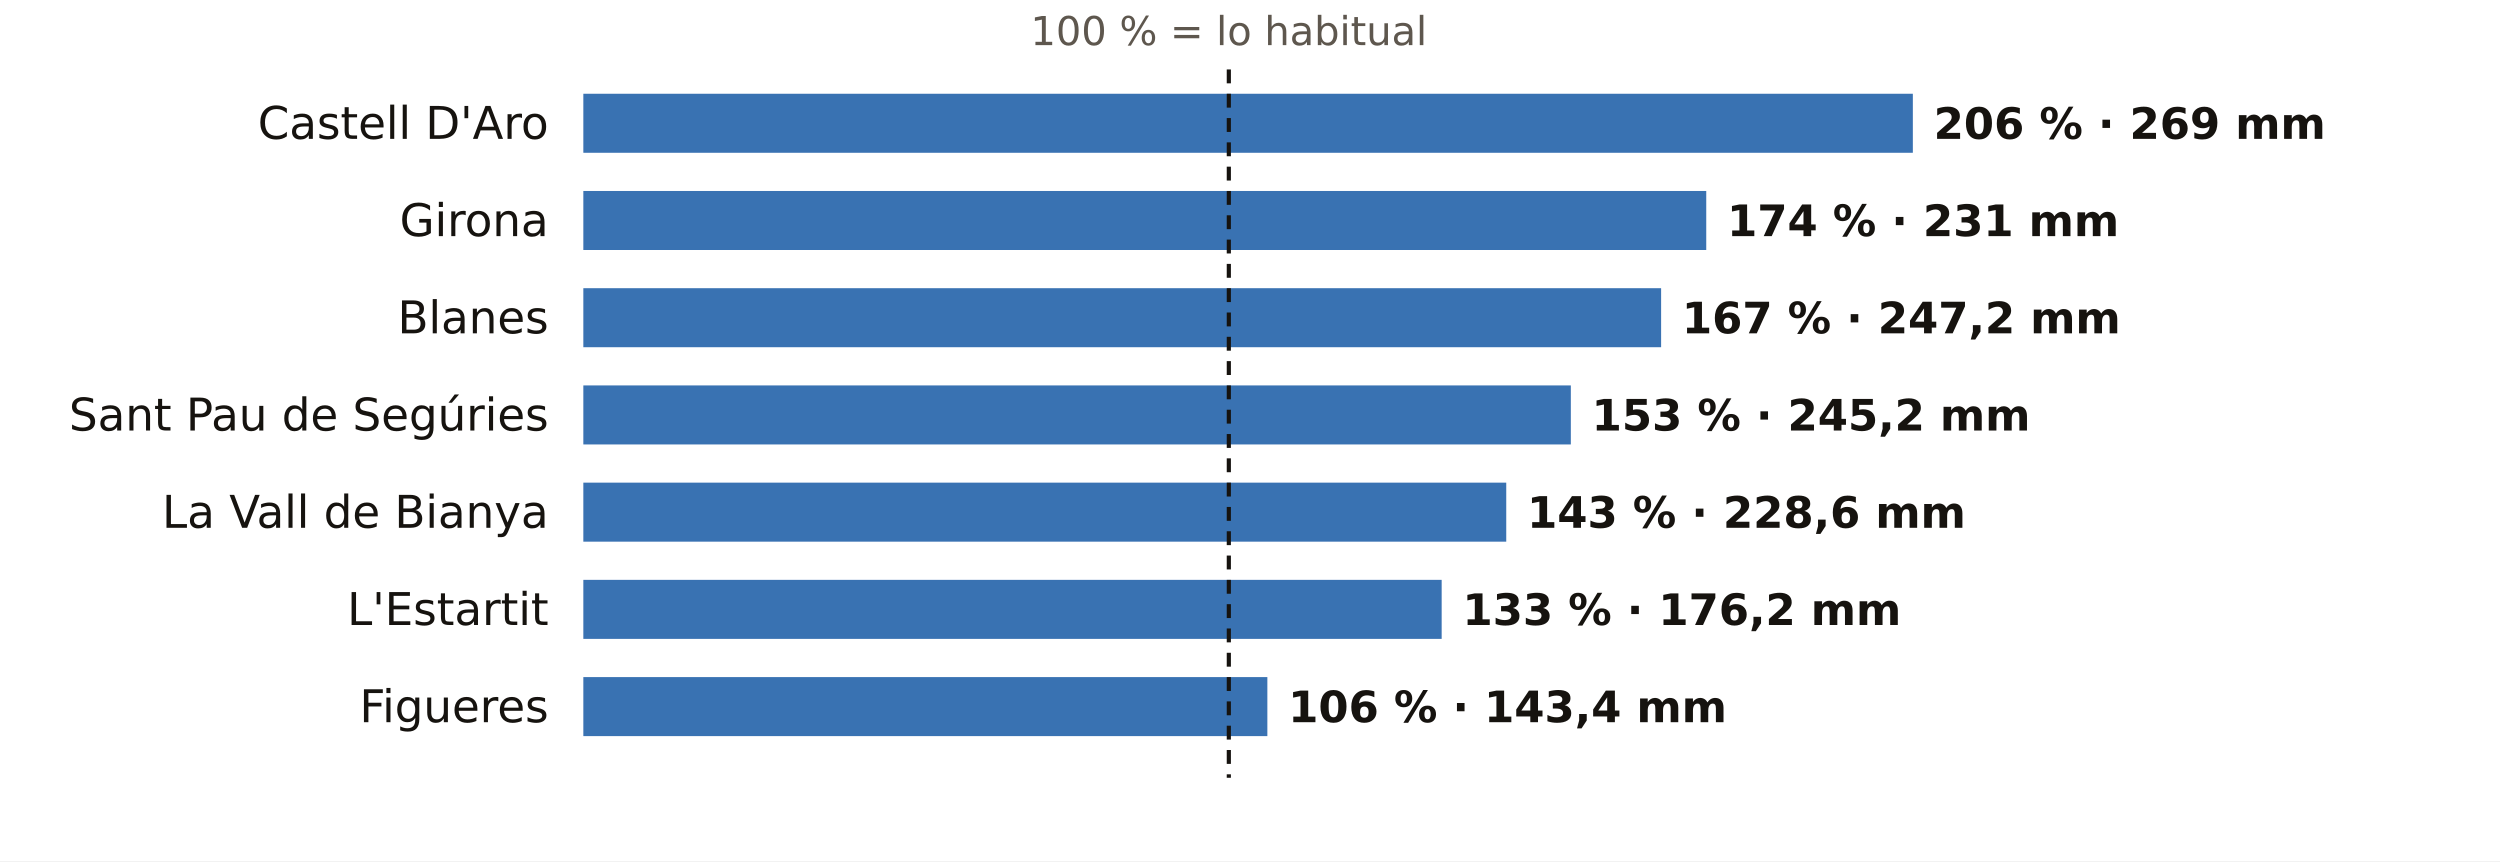
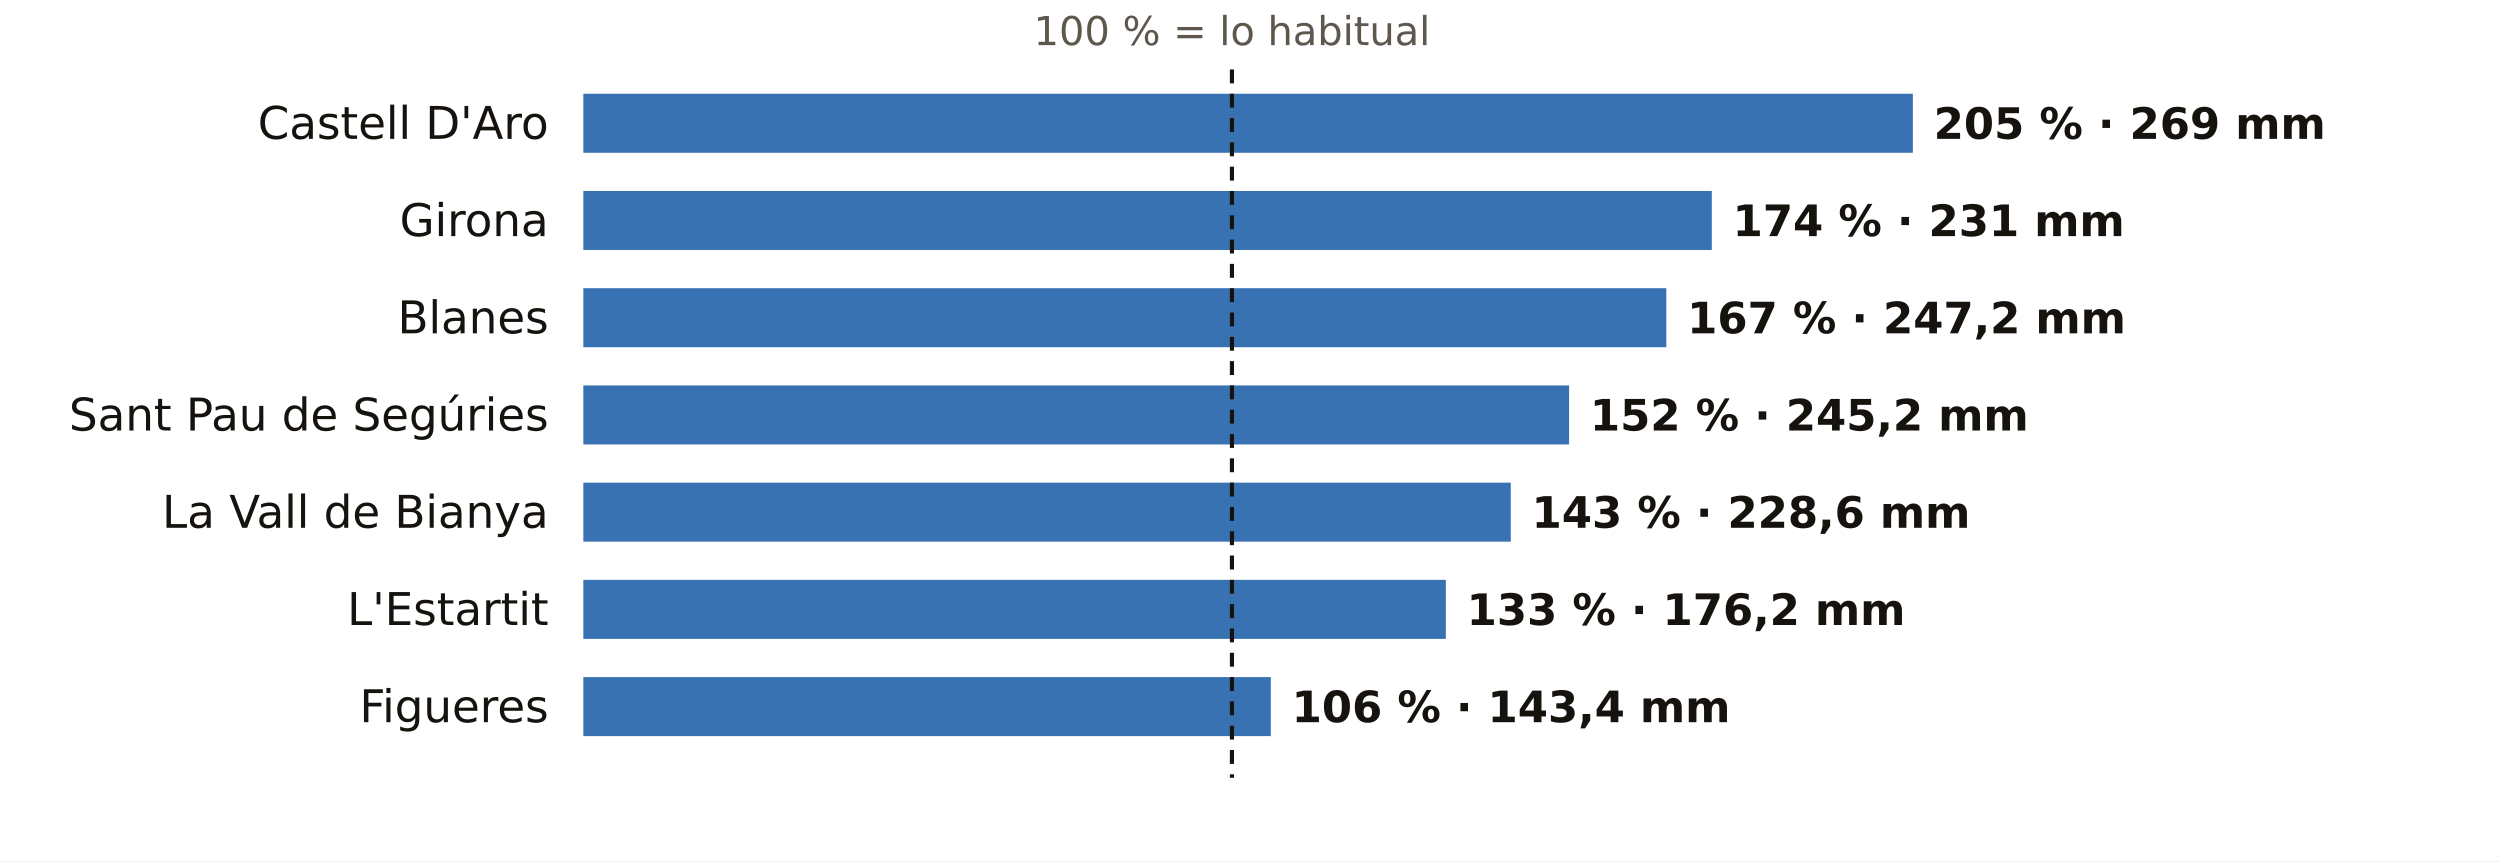
<svg xmlns="http://www.w3.org/2000/svg" viewBox="0 0 720 248" width="720" height="248" role="img" aria-label="El otoño en los pluviómetros de AEMET de Girona: % de lo habitual">
  <rect width="720" height="248" fill="#FFFFFF" />
-   <text x="353.9" y="13.0" font-size="11.5" fill="#5E574E" text-anchor="middle" font-weight="400" font-family="Public Sans, DejaVu Sans, Arial, sans-serif">100 % = lo habitual</text>
+   <text x="354.8" y="13.0" font-size="11.5" fill="#5E574E" text-anchor="middle" font-weight="400" font-family="Public Sans, DejaVu Sans, Arial, sans-serif">100 % = lo habitual</text>
  <text x="158.0" y="40.0" font-size="13" fill="#16130F" text-anchor="end" font-weight="500" font-family="Public Sans, DejaVu Sans, Arial, sans-serif">Castell D'Aro</text>
  <rect x="168" y="27" width="382.9" height="17" fill="#1F5FA8" opacity="0.88" />
-   <text x="556.9" y="40.0" font-size="12.5" fill="#16130F" text-anchor="start" font-weight="600" font-family="Public Sans, DejaVu Sans, Arial, sans-serif">206 % · 269 mm</text>
+   <text x="556.9" y="40.0" font-size="12.5" fill="#16130F" text-anchor="start" font-weight="600" font-family="Public Sans, DejaVu Sans, Arial, sans-serif">205 % · 269 mm</text>
  <text x="158.0" y="68.0" font-size="13" fill="#16130F" text-anchor="end" font-weight="500" font-family="Public Sans, DejaVu Sans, Arial, sans-serif">Girona</text>
-   <rect x="168" y="55" width="323.4" height="17" fill="#1F5FA8" opacity="0.88" />
-   <text x="497.4" y="68.0" font-size="12.5" fill="#16130F" text-anchor="start" font-weight="600" font-family="Public Sans, DejaVu Sans, Arial, sans-serif">174 % · 231 mm</text>
+   <rect x="168" y="55" width="325.0" height="17" fill="#1F5FA8" opacity="0.88" />
+   <text x="499.0" y="68.0" font-size="12.5" fill="#16130F" text-anchor="start" font-weight="600" font-family="Public Sans, DejaVu Sans, Arial, sans-serif">174 % · 231 mm</text>
  <text x="158.0" y="96.0" font-size="13" fill="#16130F" text-anchor="end" font-weight="500" font-family="Public Sans, DejaVu Sans, Arial, sans-serif">Blanes</text>
-   <rect x="168" y="83" width="310.4" height="17" fill="#1F5FA8" opacity="0.88" />
-   <text x="484.4" y="96.0" font-size="12.5" fill="#16130F" text-anchor="start" font-weight="600" font-family="Public Sans, DejaVu Sans, Arial, sans-serif">167 % · 247,2 mm</text>
+   <rect x="168" y="83" width="311.9" height="17" fill="#1F5FA8" opacity="0.88" />
+   <text x="485.9" y="96.0" font-size="12.5" fill="#16130F" text-anchor="start" font-weight="600" font-family="Public Sans, DejaVu Sans, Arial, sans-serif">167 % · 247,2 mm</text>
  <text x="158.0" y="124.0" font-size="13" fill="#16130F" text-anchor="end" font-weight="500" font-family="Public Sans, DejaVu Sans, Arial, sans-serif">Sant Pau de Segúries</text>
-   <rect x="168" y="111" width="284.4" height="17" fill="#1F5FA8" opacity="0.88" />
-   <text x="458.4" y="124.0" font-size="12.5" fill="#16130F" text-anchor="start" font-weight="600" font-family="Public Sans, DejaVu Sans, Arial, sans-serif">153 % · 245,2 mm</text>
+   <rect x="168" y="111" width="283.9" height="17" fill="#1F5FA8" opacity="0.88" />
+   <text x="457.9" y="124.0" font-size="12.5" fill="#16130F" text-anchor="start" font-weight="600" font-family="Public Sans, DejaVu Sans, Arial, sans-serif">152 % · 245,2 mm</text>
  <text x="158.0" y="152.0" font-size="13" fill="#16130F" text-anchor="end" font-weight="500" font-family="Public Sans, DejaVu Sans, Arial, sans-serif">La Vall de Bianya</text>
-   <rect x="168" y="139" width="265.8" height="17" fill="#1F5FA8" opacity="0.88" />
-   <text x="439.8" y="152.0" font-size="12.5" fill="#16130F" text-anchor="start" font-weight="600" font-family="Public Sans, DejaVu Sans, Arial, sans-serif">143 % · 228,6 mm</text>
+   <rect x="168" y="139" width="267.1" height="17" fill="#1F5FA8" opacity="0.88" />
+   <text x="441.1" y="152.0" font-size="12.5" fill="#16130F" text-anchor="start" font-weight="600" font-family="Public Sans, DejaVu Sans, Arial, sans-serif">143 % · 228,6 mm</text>
  <text x="158.0" y="180.0" font-size="13" fill="#16130F" text-anchor="end" font-weight="500" font-family="Public Sans, DejaVu Sans, Arial, sans-serif">L'Estartit</text>
-   <rect x="168" y="167" width="247.2" height="17" fill="#1F5FA8" opacity="0.88" />
-   <text x="421.2" y="180.0" font-size="12.5" fill="#16130F" text-anchor="start" font-weight="600" font-family="Public Sans, DejaVu Sans, Arial, sans-serif">133 % · 176,2 mm</text>
+   <rect x="168" y="167" width="248.4" height="17" fill="#1F5FA8" opacity="0.88" />
+   <text x="422.4" y="180.0" font-size="12.5" fill="#16130F" text-anchor="start" font-weight="600" font-family="Public Sans, DejaVu Sans, Arial, sans-serif">133 % · 176,2 mm</text>
  <text x="158.0" y="208.0" font-size="13" fill="#16130F" text-anchor="end" font-weight="500" font-family="Public Sans, DejaVu Sans, Arial, sans-serif">Figueres</text>
-   <rect x="168" y="195" width="197.0" height="17" fill="#1F5FA8" opacity="0.88" />
-   <text x="371.0" y="208.0" font-size="12.5" fill="#16130F" text-anchor="start" font-weight="600" font-family="Public Sans, DejaVu Sans, Arial, sans-serif">106 % · 143,4 mm</text>
-   <line x1="353.9" x2="353.9" y1="20" y2="224" stroke="#16130F" stroke-width="1.2" stroke-dasharray="4 3" />
+   <rect x="168" y="195" width="198.0" height="17" fill="#1F5FA8" opacity="0.88" />
+   <text x="372.0" y="208.0" font-size="12.5" fill="#16130F" text-anchor="start" font-weight="600" font-family="Public Sans, DejaVu Sans, Arial, sans-serif">106 % · 143,4 mm</text>
+   <line x1="354.8" x2="354.8" y1="20" y2="224" stroke="#16130F" stroke-width="1.2" stroke-dasharray="4 3" />
</svg>
